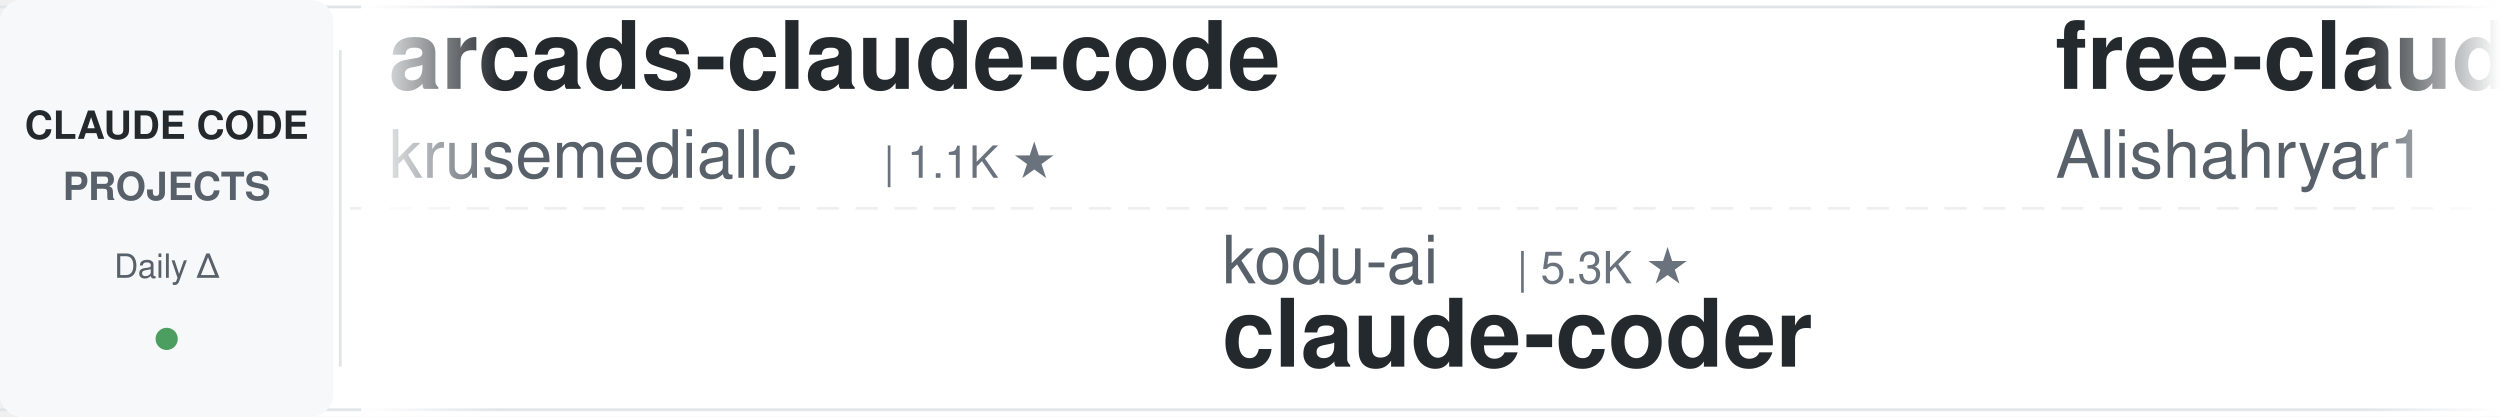
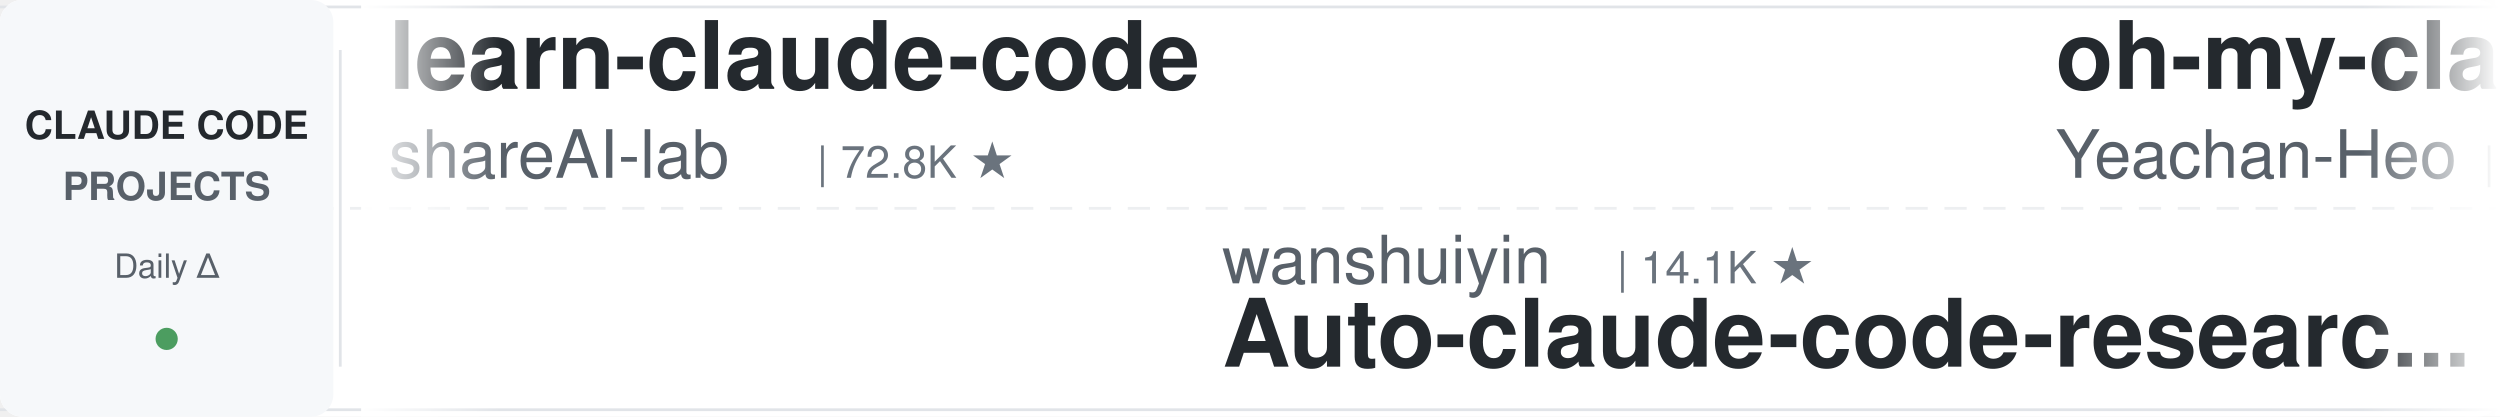
<svg xmlns="http://www.w3.org/2000/svg" width="900" height="150">
  <defs>
    <linearGradient id="leftFade" x1="0%" y1="0%" x2="100%" y2="0%">
      <stop offset="0%" style="stop-color:#ffffff;stop-opacity:1" />
      <stop offset="100%" style="stop-color:#ffffff;stop-opacity:0" />
    </linearGradient>
    <linearGradient id="rightFade" x1="0%" y1="0%" x2="100%" y2="0%">
      <stop offset="0%" style="stop-color:#ffffff;stop-opacity:0" />
      <stop offset="100%" style="stop-color:#ffffff;stop-opacity:1" />
    </linearGradient>
  </defs>
  <rect width="900" height="150" fill="#ffffff" rx="8" />
  <rect x="0" y="2" width="900" height="1" fill="#e1e4e8" />
  <rect x="0" y="147" width="900" height="1" fill="#e1e4e8" />
  <line x1="0" y1="75" x2="900" y2="75" stroke="#e1e4e8" stroke-width="1" stroke-dasharray="8 6" opacity="0.6" />
  <rect x="0" y="0" width="120" height="150" fill="#f6f8fa" rx="8" />
  <text x="60" y="50" font-family="-apple-system, BlinkMacSystemFont, 'Segoe UI', Helvetica, Arial, sans-serif" font-size="14" font-weight="600" fill="#24292e" text-anchor="middle">CLAUDE CODE</text>
  <text x="60" y="72" font-family="-apple-system, BlinkMacSystemFont, 'Segoe UI', Helvetica, Arial, sans-serif" font-size="14" font-weight="600" fill="#586069" text-anchor="middle">PROJECTS</text>
  <text x="60" y="100" font-family="-apple-system, BlinkMacSystemFont, 'Segoe UI', Helvetica, Arial, sans-serif" font-size="12" font-weight="500" fill="#586069" text-anchor="middle">Daily Δ</text>
  <circle cx="60" cy="122" r="4" fill="#22863a" opacity="0.8" />
  <rect x="122" y="18" width="1" height="114" fill="#e1e4e8" />
  <clipPath id="tickerClip">
    <rect x="130" y="0" width="770" height="150" />
  </clipPath>
  <g clip-path="url(#tickerClip)">
    <g id="tickerItems">
      <animateTransform attributeName="transform" attributeType="XML" type="translate" from="0 0" to="-3000 0" dur="54s" repeatCount="indefinite" />
      <g transform="translate(0, 0)">
-         <text x="140" y="32" font-family="-apple-system, BlinkMacSystemFont, 'Segoe UI', Helvetica, Arial, sans-serif" font-size="34" font-weight="600" fill="#24292e">arcads-claude-code</text>
-         <text x="140" y="64" font-family="-apple-system, BlinkMacSystemFont, 'Segoe UI', Helvetica, Arial, sans-serif" font-size="24" font-weight="400" fill="#586069">krusemediallc</text>
-         <text x="318" y="64" font-family="-apple-system, BlinkMacSystemFont, 'Segoe UI', Helvetica, Arial, sans-serif" font-size="16" font-weight="500" fill="#6a737d">| 1.1K ★</text>
+         <text x="140" y="32" font-family="-apple-system, BlinkMacSystemFont, 'Segoe UI', Helvetica, Arial, sans-serif" font-size="34" font-weight="600" fill="#24292e">learn-claude-code</text>
+         <text x="140" y="64" font-family="-apple-system, BlinkMacSystemFont, 'Segoe UI', Helvetica, Arial, sans-serif" font-size="24" font-weight="400" fill="#586069">shareAI-lab</text>
+         <text x="294" y="64" font-family="-apple-system, BlinkMacSystemFont, 'Segoe UI', Helvetica, Arial, sans-serif" font-size="16" font-weight="500" fill="#6a737d">| 72.8K ★</text>
      </g>
      <g transform="translate(300, 0)">
-         <text x="140" y="102" font-family="-apple-system, BlinkMacSystemFont, 'Segoe UI', Helvetica, Arial, sans-serif" font-size="24" font-weight="400" fill="#586069">kodu-ai</text>
-         <text x="246" y="102" font-family="-apple-system, BlinkMacSystemFont, 'Segoe UI', Helvetica, Arial, sans-serif" font-size="16" font-weight="500" fill="#6a737d">| 5.3K ★</text>
-         <text x="140" y="132" font-family="-apple-system, BlinkMacSystemFont, 'Segoe UI', Helvetica, Arial, sans-serif" font-size="34" font-weight="600" fill="#24292e">claude-coder</text>
+         <text x="140" y="102" font-family="-apple-system, BlinkMacSystemFont, 'Segoe UI', Helvetica, Arial, sans-serif" font-size="24" font-weight="400" fill="#586069">wanshuiyin</text>
+         <text x="282" y="102" font-family="-apple-system, BlinkMacSystemFont, 'Segoe UI', Helvetica, Arial, sans-serif" font-size="16" font-weight="500" fill="#6a737d">| 14.1K ★</text>
+         <text x="140" y="132" font-family="-apple-system, BlinkMacSystemFont, 'Segoe UI', Helvetica, Arial, sans-serif" font-size="34" font-weight="600" fill="#24292e">Auto-claude-code-researc...</text>
      </g>
      <g transform="translate(600, 0)">
-         <text x="140" y="32" font-family="-apple-system, BlinkMacSystemFont, 'Segoe UI', Helvetica, Arial, sans-serif" font-size="34" font-weight="600" fill="#24292e">free-claude-code</text>
-         <text x="140" y="64" font-family="-apple-system, BlinkMacSystemFont, 'Segoe UI', Helvetica, Arial, sans-serif" font-size="24" font-weight="400" fill="#586069">Alishahryar1</text>
-         <text x="306" y="64" font-family="-apple-system, BlinkMacSystemFont, 'Segoe UI', Helvetica, Arial, sans-serif" font-size="16" font-weight="500" fill="#6a737d">| 43.1K ★</text>
+         <text x="140" y="32" font-family="-apple-system, BlinkMacSystemFont, 'Segoe UI', Helvetica, Arial, sans-serif" font-size="34" font-weight="600" fill="#24292e">oh-my-claudecode</text>
+         <text x="140" y="64" font-family="-apple-system, BlinkMacSystemFont, 'Segoe UI', Helvetica, Arial, sans-serif" font-size="24" font-weight="400" fill="#586069">Yeachan-Heo</text>
+         <text x="294" y="64" font-family="-apple-system, BlinkMacSystemFont, 'Segoe UI', Helvetica, Arial, sans-serif" font-size="16" font-weight="500" fill="#6a737d">| 38.2K ★</text>
      </g>
      <g transform="translate(900, 0)">
-         <text x="140" y="102" font-family="-apple-system, BlinkMacSystemFont, 'Segoe UI', Helvetica, Arial, sans-serif" font-size="24" font-weight="400" fill="#586069">ponponon</text>
-         <text x="258" y="102" font-family="-apple-system, BlinkMacSystemFont, 'Segoe UI', Helvetica, Arial, sans-serif" font-size="16" font-weight="500" fill="#6a737d">| 2.3K ★</text>
-         <text x="140" y="132" font-family="-apple-system, BlinkMacSystemFont, 'Segoe UI', Helvetica, Arial, sans-serif" font-size="34" font-weight="600" fill="#24292e">claude_code_src</text>
+         <text x="140" y="102" font-family="-apple-system, BlinkMacSystemFont, 'Segoe UI', Helvetica, Arial, sans-serif" font-size="24" font-weight="400" fill="#586069">huangjia2019</text>
+         <text x="306" y="102" font-family="-apple-system, BlinkMacSystemFont, 'Segoe UI', Helvetica, Arial, sans-serif" font-size="16" font-weight="500" fill="#6a737d">| 1.0K ★</text>
+         <text x="140" y="132" font-family="-apple-system, BlinkMacSystemFont, 'Segoe UI', Helvetica, Arial, sans-serif" font-size="34" font-weight="600" fill="#24292e">claude-code-engineering</text>
      </g>
      <g transform="translate(1200, 0)">
-         <text x="140" y="32" font-family="-apple-system, BlinkMacSystemFont, 'Segoe UI', Helvetica, Arial, sans-serif" font-size="34" font-weight="600" fill="#24292e">claude-code-tips</text>
-         <text x="140" y="64" font-family="-apple-system, BlinkMacSystemFont, 'Segoe UI', Helvetica, Arial, sans-serif" font-size="24" font-weight="400" fill="#586069">ykdojo</text>
-         <text x="234" y="64" font-family="-apple-system, BlinkMacSystemFont, 'Segoe UI', Helvetica, Arial, sans-serif" font-size="16" font-weight="500" fill="#6a737d">| 9.5K ★</text>
+         <text x="140" y="32" font-family="-apple-system, BlinkMacSystemFont, 'Segoe UI', Helvetica, Arial, sans-serif" font-size="34" font-weight="600" fill="#24292e">claude-code-proxy</text>
+         <text x="140" y="64" font-family="-apple-system, BlinkMacSystemFont, 'Segoe UI', Helvetica, Arial, sans-serif" font-size="24" font-weight="400" fill="#586069">1rgs</text>
+         <text x="210" y="64" font-family="-apple-system, BlinkMacSystemFont, 'Segoe UI', Helvetica, Arial, sans-serif" font-size="16" font-weight="500" fill="#6a737d">| 3.7K ★</text>
      </g>
      <g transform="translate(1500, 0)">
-         <text x="140" y="102" font-family="-apple-system, BlinkMacSystemFont, 'Segoe UI', Helvetica, Arial, sans-serif" font-size="24" font-weight="400" fill="#586069">Piebald-AI</text>
-         <text x="282" y="102" font-family="-apple-system, BlinkMacSystemFont, 'Segoe UI', Helvetica, Arial, sans-serif" font-size="16" font-weight="500" fill="#6a737d">| 12.1K ★</text>
-         <text x="140" y="132" font-family="-apple-system, BlinkMacSystemFont, 'Segoe UI', Helvetica, Arial, sans-serif" font-size="34" font-weight="600" fill="#24292e">claude-code-system-promp...</text>
+         <text x="140" y="102" font-family="-apple-system, BlinkMacSystemFont, 'Segoe UI', Helvetica, Arial, sans-serif" font-size="24" font-weight="400" fill="#586069">Yuyz0112</text>
+         <text x="258" y="102" font-family="-apple-system, BlinkMacSystemFont, 'Segoe UI', Helvetica, Arial, sans-serif" font-size="16" font-weight="500" fill="#6a737d">| 2.4K ★</text>
+         <text x="140" y="132" font-family="-apple-system, BlinkMacSystemFont, 'Segoe UI', Helvetica, Arial, sans-serif" font-size="34" font-weight="600" fill="#24292e">claude-code-reverse</text>
      </g>
      <g transform="translate(1800, 0)">
-         <text x="140" y="32" font-family="-apple-system, BlinkMacSystemFont, 'Segoe UI', Helvetica, Arial, sans-serif" font-size="34" font-weight="600" fill="#24292e">Dive-into-Claude-Code</text>
-         <text x="140" y="64" font-family="-apple-system, BlinkMacSystemFont, 'Segoe UI', Helvetica, Arial, sans-serif" font-size="24" font-weight="400" fill="#586069">VILA-Lab</text>
-         <text x="258" y="64" font-family="-apple-system, BlinkMacSystemFont, 'Segoe UI', Helvetica, Arial, sans-serif" font-size="16" font-weight="500" fill="#6a737d">| 2.0K ★</text>
+         <text x="140" y="32" font-family="-apple-system, BlinkMacSystemFont, 'Segoe UI', Helvetica, Arial, sans-serif" font-size="34" font-weight="600" fill="#24292e">claude-code-templates</text>
+         <text x="140" y="64" font-family="-apple-system, BlinkMacSystemFont, 'Segoe UI', Helvetica, Arial, sans-serif" font-size="24" font-weight="400" fill="#586069">davila7</text>
+         <text x="246" y="64" font-family="-apple-system, BlinkMacSystemFont, 'Segoe UI', Helvetica, Arial, sans-serif" font-size="16" font-weight="500" fill="#6a737d">| 30.0K ★</text>
      </g>
      <g transform="translate(2100, 0)">
-         <text x="140" y="102" font-family="-apple-system, BlinkMacSystemFont, 'Segoe UI', Helvetica, Arial, sans-serif" font-size="24" font-weight="400" fill="#586069">hangsman</text>
-         <text x="258" y="102" font-family="-apple-system, BlinkMacSystemFont, 'Segoe UI', Helvetica, Arial, sans-serif" font-size="16" font-weight="500" fill="#6a737d">| 790 ★</text>
-         <text x="140" y="132" font-family="-apple-system, BlinkMacSystemFont, 'Segoe UI', Helvetica, Arial, sans-serif" font-size="34" font-weight="600" fill="#24292e">claude-code-source</text>
+         <text x="140" y="102" font-family="-apple-system, BlinkMacSystemFont, 'Segoe UI', Helvetica, Arial, sans-serif" font-size="24" font-weight="400" fill="#586069">RichardAtCT</text>
+         <text x="294" y="102" font-family="-apple-system, BlinkMacSystemFont, 'Segoe UI', Helvetica, Arial, sans-serif" font-size="16" font-weight="500" fill="#6a737d">| 2.7K ★</text>
+         <text x="140" y="132" font-family="-apple-system, BlinkMacSystemFont, 'Segoe UI', Helvetica, Arial, sans-serif" font-size="34" font-weight="600" fill="#24292e">claude-code-telegram</text>
      </g>
      <g transform="translate(2400, 0)">
-         <text x="140" y="32" font-family="-apple-system, BlinkMacSystemFont, 'Segoe UI', Helvetica, Arial, sans-serif" font-size="34" font-weight="600" fill="#24292e">ClaudeCodeAgents</text>
-         <text x="140" y="64" font-family="-apple-system, BlinkMacSystemFont, 'Segoe UI', Helvetica, Arial, sans-serif" font-size="24" font-weight="400" fill="#586069">darcyegb</text>
-         <text x="258" y="64" font-family="-apple-system, BlinkMacSystemFont, 'Segoe UI', Helvetica, Arial, sans-serif" font-size="16" font-weight="500" fill="#6a737d">| 751 ★</text>
+         <text x="140" y="32" font-family="-apple-system, BlinkMacSystemFont, 'Segoe UI', Helvetica, Arial, sans-serif" font-size="34" font-weight="600" fill="#24292e">claude-code-rust</text>
+         <text x="140" y="64" font-family="-apple-system, BlinkMacSystemFont, 'Segoe UI', Helvetica, Arial, sans-serif" font-size="24" font-weight="400" fill="#586069">lorryjovens-hub</text>
+         <text x="342" y="64" font-family="-apple-system, BlinkMacSystemFont, 'Segoe UI', Helvetica, Arial, sans-serif" font-size="16" font-weight="500" fill="#6a737d">| 1.7K ★</text>
      </g>
      <g transform="translate(2700, 0)">
-         <text x="140" y="102" font-family="-apple-system, BlinkMacSystemFont, 'Segoe UI', Helvetica, Arial, sans-serif" font-size="24" font-weight="400" fill="#586069">anthropics</text>
-         <text x="282" y="102" font-family="-apple-system, BlinkMacSystemFont, 'Segoe UI', Helvetica, Arial, sans-serif" font-size="16" font-weight="500" fill="#6a737d">| 165.3K ★</text>
-         <text x="140" y="132" font-family="-apple-system, BlinkMacSystemFont, 'Segoe UI', Helvetica, Arial, sans-serif" font-size="34" font-weight="600" fill="#24292e">skills</text>
+         <text x="140" y="102" font-family="-apple-system, BlinkMacSystemFont, 'Segoe UI', Helvetica, Arial, sans-serif" font-size="24" font-weight="400" fill="#586069">LING71671</text>
+         <text x="270" y="102" font-family="-apple-system, BlinkMacSystemFont, 'Segoe UI', Helvetica, Arial, sans-serif" font-size="16" font-weight="500" fill="#6a737d">| 931 ★</text>
+         <text x="140" y="132" font-family="-apple-system, BlinkMacSystemFont, 'Segoe UI', Helvetica, Arial, sans-serif" font-size="34" font-weight="600" fill="#24292e">Open-ClaudeCode</text>
      </g>
      <g transform="translate(3000, 0)">
-         <text x="140" y="32" font-family="-apple-system, BlinkMacSystemFont, 'Segoe UI', Helvetica, Arial, sans-serif" font-size="34" font-weight="600" fill="#24292e">arcads-claude-code</text>
-         <text x="140" y="64" font-family="-apple-system, BlinkMacSystemFont, 'Segoe UI', Helvetica, Arial, sans-serif" font-size="24" font-weight="400" fill="#586069">krusemediallc</text>
-         <text x="318" y="64" font-family="-apple-system, BlinkMacSystemFont, 'Segoe UI', Helvetica, Arial, sans-serif" font-size="16" font-weight="500" fill="#6a737d">| 1.1K ★</text>
+         <text x="140" y="32" font-family="-apple-system, BlinkMacSystemFont, 'Segoe UI', Helvetica, Arial, sans-serif" font-size="34" font-weight="600" fill="#24292e">learn-claude-code</text>
+         <text x="140" y="64" font-family="-apple-system, BlinkMacSystemFont, 'Segoe UI', Helvetica, Arial, sans-serif" font-size="24" font-weight="400" fill="#586069">shareAI-lab</text>
+         <text x="294" y="64" font-family="-apple-system, BlinkMacSystemFont, 'Segoe UI', Helvetica, Arial, sans-serif" font-size="16" font-weight="500" fill="#6a737d">| 72.8K ★</text>
      </g>
      <g transform="translate(3300, 0)">
-         <text x="140" y="102" font-family="-apple-system, BlinkMacSystemFont, 'Segoe UI', Helvetica, Arial, sans-serif" font-size="24" font-weight="400" fill="#586069">kodu-ai</text>
-         <text x="246" y="102" font-family="-apple-system, BlinkMacSystemFont, 'Segoe UI', Helvetica, Arial, sans-serif" font-size="16" font-weight="500" fill="#6a737d">| 5.3K ★</text>
-         <text x="140" y="132" font-family="-apple-system, BlinkMacSystemFont, 'Segoe UI', Helvetica, Arial, sans-serif" font-size="34" font-weight="600" fill="#24292e">claude-coder</text>
+         <text x="140" y="102" font-family="-apple-system, BlinkMacSystemFont, 'Segoe UI', Helvetica, Arial, sans-serif" font-size="24" font-weight="400" fill="#586069">wanshuiyin</text>
+         <text x="282" y="102" font-family="-apple-system, BlinkMacSystemFont, 'Segoe UI', Helvetica, Arial, sans-serif" font-size="16" font-weight="500" fill="#6a737d">| 14.1K ★</text>
+         <text x="140" y="132" font-family="-apple-system, BlinkMacSystemFont, 'Segoe UI', Helvetica, Arial, sans-serif" font-size="34" font-weight="600" fill="#24292e">Auto-claude-code-researc...</text>
      </g>
      <g transform="translate(3600, 0)">
-         <text x="140" y="32" font-family="-apple-system, BlinkMacSystemFont, 'Segoe UI', Helvetica, Arial, sans-serif" font-size="34" font-weight="600" fill="#24292e">free-claude-code</text>
-         <text x="140" y="64" font-family="-apple-system, BlinkMacSystemFont, 'Segoe UI', Helvetica, Arial, sans-serif" font-size="24" font-weight="400" fill="#586069">Alishahryar1</text>
-         <text x="306" y="64" font-family="-apple-system, BlinkMacSystemFont, 'Segoe UI', Helvetica, Arial, sans-serif" font-size="16" font-weight="500" fill="#6a737d">| 43.1K ★</text>
+         <text x="140" y="32" font-family="-apple-system, BlinkMacSystemFont, 'Segoe UI', Helvetica, Arial, sans-serif" font-size="34" font-weight="600" fill="#24292e">oh-my-claudecode</text>
+         <text x="140" y="64" font-family="-apple-system, BlinkMacSystemFont, 'Segoe UI', Helvetica, Arial, sans-serif" font-size="24" font-weight="400" fill="#586069">Yeachan-Heo</text>
+         <text x="294" y="64" font-family="-apple-system, BlinkMacSystemFont, 'Segoe UI', Helvetica, Arial, sans-serif" font-size="16" font-weight="500" fill="#6a737d">| 38.2K ★</text>
      </g>
      <g transform="translate(3900, 0)">
-         <text x="140" y="102" font-family="-apple-system, BlinkMacSystemFont, 'Segoe UI', Helvetica, Arial, sans-serif" font-size="24" font-weight="400" fill="#586069">ponponon</text>
-         <text x="258" y="102" font-family="-apple-system, BlinkMacSystemFont, 'Segoe UI', Helvetica, Arial, sans-serif" font-size="16" font-weight="500" fill="#6a737d">| 2.3K ★</text>
-         <text x="140" y="132" font-family="-apple-system, BlinkMacSystemFont, 'Segoe UI', Helvetica, Arial, sans-serif" font-size="34" font-weight="600" fill="#24292e">claude_code_src</text>
+         <text x="140" y="102" font-family="-apple-system, BlinkMacSystemFont, 'Segoe UI', Helvetica, Arial, sans-serif" font-size="24" font-weight="400" fill="#586069">huangjia2019</text>
+         <text x="306" y="102" font-family="-apple-system, BlinkMacSystemFont, 'Segoe UI', Helvetica, Arial, sans-serif" font-size="16" font-weight="500" fill="#6a737d">| 1.0K ★</text>
+         <text x="140" y="132" font-family="-apple-system, BlinkMacSystemFont, 'Segoe UI', Helvetica, Arial, sans-serif" font-size="34" font-weight="600" fill="#24292e">claude-code-engineering</text>
      </g>
    </g>
  </g>
  <rect x="130" y="0" width="50" height="150" fill="url(#leftFade)" />
  <rect x="850" y="0" width="50" height="150" fill="url(#rightFade)" />
</svg>
